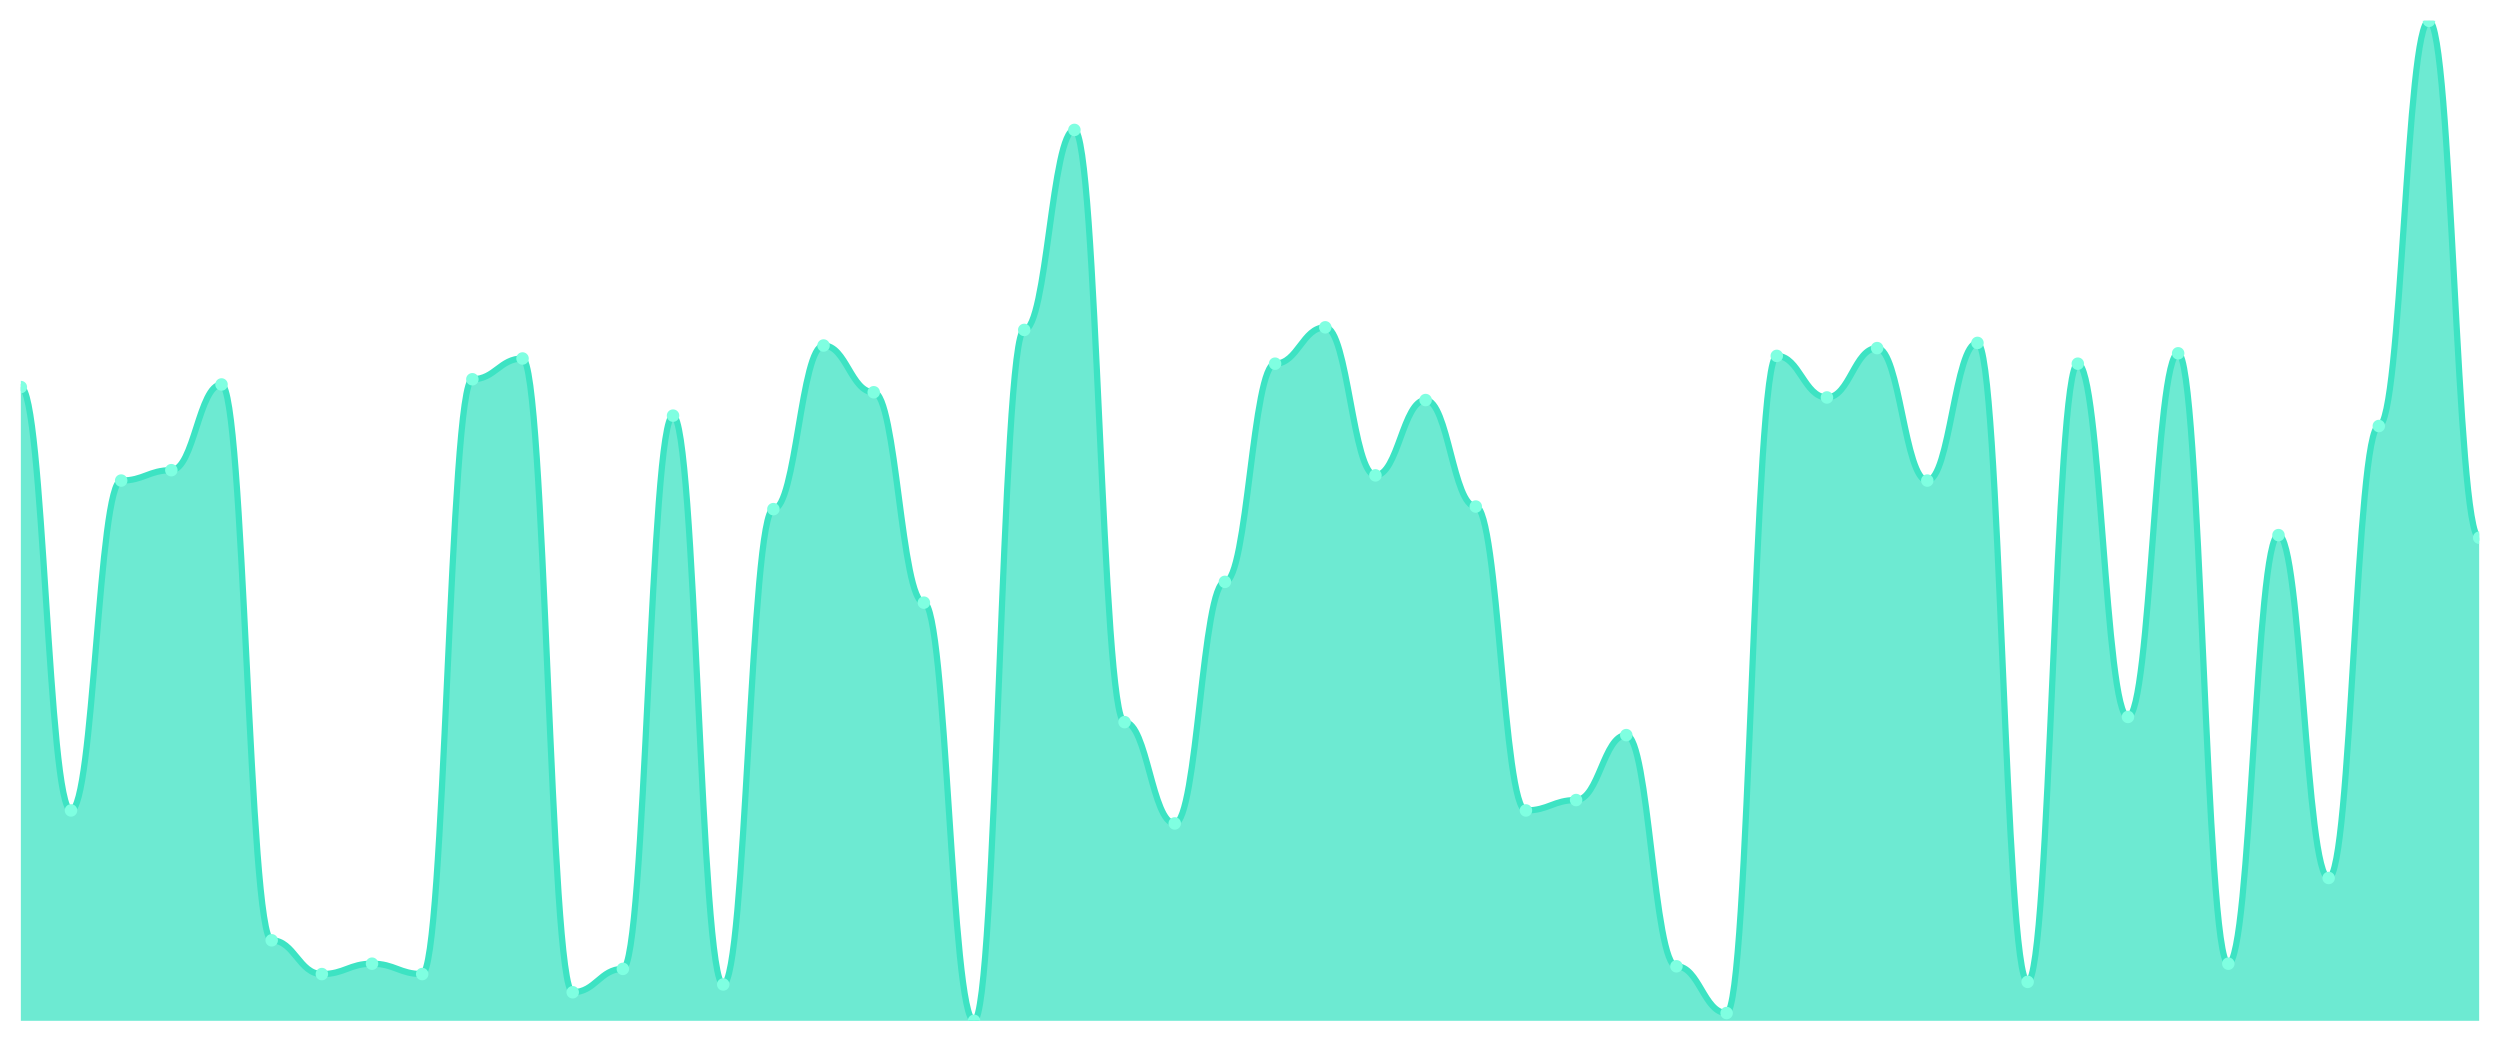
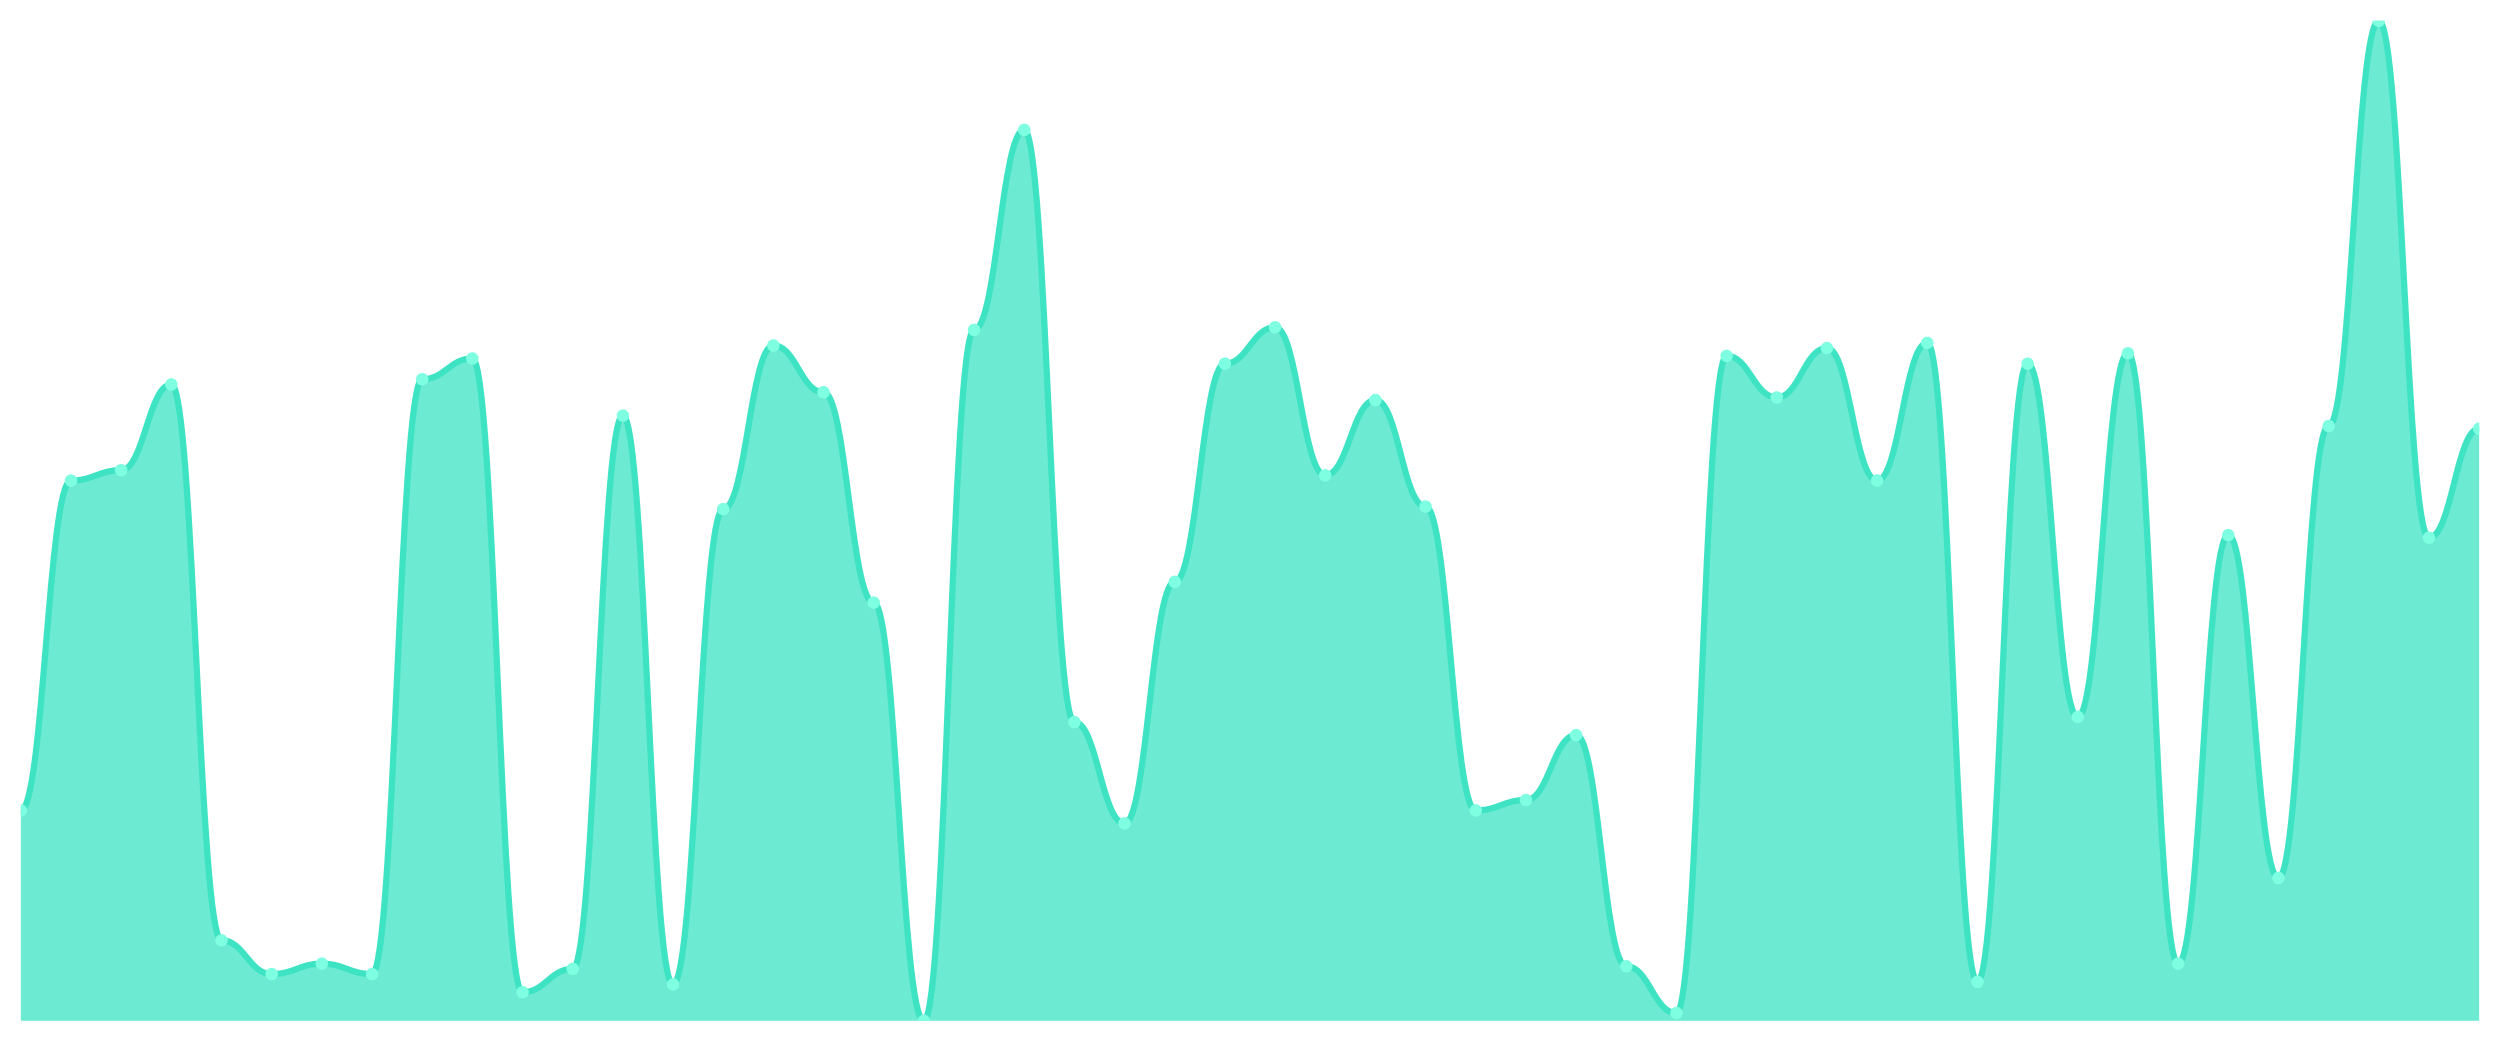
<svg xmlns="http://www.w3.org/2000/svg" viewBox="0 0 1200 500" width="1200" height="500">
  <defs>
    <clipPath id="c">
      <rect x="10" y="10" width="1180" height="480" />
    </clipPath>
  </defs>
  <rect width="1200" height="500" fill="none" />
  <g clip-path="url(#c)">
-     <path d="M 10,490 L 10,185.792 C 20.837,185.792 23.245,389.013 34.082,389.013 C 44.918,389.013 47.327,230.675 58.163,230.675 C 69,230.675 71.408,225.688 82.245,225.688 C 93.082,225.688 95.49,184.545 106.327,184.545 C 117.163,184.545 119.571,451.351 130.408,451.351 C 141.245,451.351 143.653,467.558 154.49,467.558 C 165.327,467.558 167.735,462.571 178.571,462.571 C 189.408,462.571 191.816,467.558 202.653,467.558 C 213.49,467.558 215.898,182.052 226.735,182.052 C 237.571,182.052 239.98,172.078 250.816,172.078 C 261.653,172.078 264.061,476.286 274.898,476.286 C 285.735,476.286 288.143,465.065 298.98,465.065 C 309.816,465.065 312.224,199.506 323.061,199.506 C 333.898,199.506 336.306,472.545 347.143,472.545 C 357.98,472.545 360.388,244.39 371.224,244.39 C 382.061,244.39 384.469,165.844 395.306,165.844 C 406.143,165.844 408.551,188.286 419.388,188.286 C 430.224,188.286 432.633,289.273 443.469,289.273 C 454.306,289.273 456.714,490 467.551,490 C 478.388,490 480.796,158.364 491.633,158.364 C 502.469,158.364 504.878,62.364 515.714,62.364 C 526.551,62.364 528.959,346.623 539.796,346.623 C 550.633,346.623 553.041,395.247 563.878,395.247 C 574.714,395.247 577.122,279.299 587.959,279.299 C 598.796,279.299 601.204,174.571 612.041,174.571 C 622.878,174.571 625.286,157.117 636.122,157.117 C 646.959,157.117 649.367,228.182 660.204,228.182 C 671.041,228.182 673.449,192.026 684.286,192.026 C 695.122,192.026 697.531,243.143 708.367,243.143 C 719.204,243.143 721.612,389.013 732.449,389.013 C 743.286,389.013 745.694,384.026 756.531,384.026 C 767.367,384.026 769.776,352.857 780.612,352.857 C 791.449,352.857 793.857,463.818 804.694,463.818 C 815.531,463.818 817.939,486.26 828.776,486.26 C 839.612,486.26 842.02,170.831 852.857,170.831 C 863.694,170.831 866.102,190.779 876.939,190.779 C 887.776,190.779 890.184,167.091 901.02,167.091 C 911.857,167.091 914.265,230.675 925.102,230.675 C 935.939,230.675 938.347,164.597 949.184,164.597 C 960.02,164.597 962.429,471.299 973.265,471.299 C 984.102,471.299 986.51,174.571 997.347,174.571 C 1008.184,174.571 1010.592,344.13 1021.429,344.13 C 1032.265,344.13 1034.673,169.584 1045.51,169.584 C 1056.347,169.584 1058.755,462.571 1069.592,462.571 C 1080.429,462.571 1082.837,256.857 1093.673,256.857 C 1104.51,256.857 1106.918,421.429 1117.755,421.429 C 1128.592,421.429 1131,204.494 1141.837,204.494 C 1152.673,204.494 1155.082,10 1165.918,10 C 1176.755,10 1179.163,258.104 1190,258.104 L 1190,490 Z" fill="rgba(61,227,195,0.75)" />
-     <path d="M 10,185.792 C 20.837,185.792 23.245,389.013 34.082,389.013 C 44.918,389.013 47.327,230.675 58.163,230.675 C 69,230.675 71.408,225.688 82.245,225.688 C 93.082,225.688 95.49,184.545 106.327,184.545 C 117.163,184.545 119.571,451.351 130.408,451.351 C 141.245,451.351 143.653,467.558 154.49,467.558 C 165.327,467.558 167.735,462.571 178.571,462.571 C 189.408,462.571 191.816,467.558 202.653,467.558 C 213.49,467.558 215.898,182.052 226.735,182.052 C 237.571,182.052 239.98,172.078 250.816,172.078 C 261.653,172.078 264.061,476.286 274.898,476.286 C 285.735,476.286 288.143,465.065 298.98,465.065 C 309.816,465.065 312.224,199.506 323.061,199.506 C 333.898,199.506 336.306,472.545 347.143,472.545 C 357.98,472.545 360.388,244.39 371.224,244.39 C 382.061,244.39 384.469,165.844 395.306,165.844 C 406.143,165.844 408.551,188.286 419.388,188.286 C 430.224,188.286 432.633,289.273 443.469,289.273 C 454.306,289.273 456.714,490 467.551,490 C 478.388,490 480.796,158.364 491.633,158.364 C 502.469,158.364 504.878,62.364 515.714,62.364 C 526.551,62.364 528.959,346.623 539.796,346.623 C 550.633,346.623 553.041,395.247 563.878,395.247 C 574.714,395.247 577.122,279.299 587.959,279.299 C 598.796,279.299 601.204,174.571 612.041,174.571 C 622.878,174.571 625.286,157.117 636.122,157.117 C 646.959,157.117 649.367,228.182 660.204,228.182 C 671.041,228.182 673.449,192.026 684.286,192.026 C 695.122,192.026 697.531,243.143 708.367,243.143 C 719.204,243.143 721.612,389.013 732.449,389.013 C 743.286,389.013 745.694,384.026 756.531,384.026 C 767.367,384.026 769.776,352.857 780.612,352.857 C 791.449,352.857 793.857,463.818 804.694,463.818 C 815.531,463.818 817.939,486.26 828.776,486.26 C 839.612,486.26 842.02,170.831 852.857,170.831 C 863.694,170.831 866.102,190.779 876.939,190.779 C 887.776,190.779 890.184,167.091 901.02,167.091 C 911.857,167.091 914.265,230.675 925.102,230.675 C 935.939,230.675 938.347,164.597 949.184,164.597 C 960.02,164.597 962.429,471.299 973.265,471.299 C 984.102,471.299 986.51,174.571 997.347,174.571 C 1008.184,174.571 1010.592,344.13 1021.429,344.13 C 1032.265,344.13 1034.673,169.584 1045.51,169.584 C 1056.347,169.584 1058.755,462.571 1069.592,462.571 C 1080.429,462.571 1082.837,256.857 1093.673,256.857 C 1104.51,256.857 1106.918,421.429 1117.755,421.429 C 1128.592,421.429 1131,204.494 1141.837,204.494 C 1152.673,204.494 1155.082,10 1165.918,10 C 1176.755,10 1179.163,258.104 1190,258.104" fill="none" stroke="#3de3c3" stroke-width="3" stroke-linecap="round" stroke-linejoin="round" />
-     <circle cx="10" cy="185.792" r="3" fill="#7fffe1" />
-     <circle cx="34.082" cy="389.013" r="3" fill="#7fffe1" />
-     <circle cx="58.163" cy="230.675" r="3" fill="#7fffe1" />
-     <circle cx="82.245" cy="225.688" r="3" fill="#7fffe1" />
-     <circle cx="106.327" cy="184.545" r="3" fill="#7fffe1" />
-     <circle cx="130.408" cy="451.351" r="3" fill="#7fffe1" />
-     <circle cx="154.49" cy="467.558" r="3" fill="#7fffe1" />
-     <circle cx="178.571" cy="462.571" r="3" fill="#7fffe1" />
-     <circle cx="202.653" cy="467.558" r="3" fill="#7fffe1" />
-     <circle cx="226.735" cy="182.052" r="3" fill="#7fffe1" />
-     <circle cx="250.816" cy="172.078" r="3" fill="#7fffe1" />
-     <circle cx="274.898" cy="476.286" r="3" fill="#7fffe1" />
-     <circle cx="298.98" cy="465.065" r="3" fill="#7fffe1" />
-     <circle cx="323.061" cy="199.506" r="3" fill="#7fffe1" />
-     <circle cx="347.143" cy="472.545" r="3" fill="#7fffe1" />
-     <circle cx="371.224" cy="244.39" r="3" fill="#7fffe1" />
-     <circle cx="395.306" cy="165.844" r="3" fill="#7fffe1" />
-     <circle cx="419.388" cy="188.286" r="3" fill="#7fffe1" />
-     <circle cx="443.469" cy="289.273" r="3" fill="#7fffe1" />
-     <circle cx="467.551" cy="490" r="3" fill="#7fffe1" />
-     <circle cx="491.633" cy="158.364" r="3" fill="#7fffe1" />
-     <circle cx="515.714" cy="62.364" r="3" fill="#7fffe1" />
-     <circle cx="539.796" cy="346.623" r="3" fill="#7fffe1" />
-     <circle cx="563.878" cy="395.247" r="3" fill="#7fffe1" />
-     <circle cx="587.959" cy="279.299" r="3" fill="#7fffe1" />
-     <circle cx="612.041" cy="174.571" r="3" fill="#7fffe1" />
-     <circle cx="636.122" cy="157.117" r="3" fill="#7fffe1" />
-     <circle cx="660.204" cy="228.182" r="3" fill="#7fffe1" />
-     <circle cx="684.286" cy="192.026" r="3" fill="#7fffe1" />
-     <circle cx="708.367" cy="243.143" r="3" fill="#7fffe1" />
-     <circle cx="732.449" cy="389.013" r="3" fill="#7fffe1" />
-     <circle cx="756.531" cy="384.026" r="3" fill="#7fffe1" />
-     <circle cx="780.612" cy="352.857" r="3" fill="#7fffe1" />
-     <circle cx="804.694" cy="463.818" r="3" fill="#7fffe1" />
-     <circle cx="828.776" cy="486.26" r="3" fill="#7fffe1" />
-     <circle cx="852.857" cy="170.831" r="3" fill="#7fffe1" />
-     <circle cx="876.939" cy="190.779" r="3" fill="#7fffe1" />
-     <circle cx="901.02" cy="167.091" r="3" fill="#7fffe1" />
-     <circle cx="925.102" cy="230.675" r="3" fill="#7fffe1" />
-     <circle cx="949.184" cy="164.597" r="3" fill="#7fffe1" />
-     <circle cx="973.265" cy="471.299" r="3" fill="#7fffe1" />
-     <circle cx="997.347" cy="174.571" r="3" fill="#7fffe1" />
-     <circle cx="1021.429" cy="344.13" r="3" fill="#7fffe1" />
-     <circle cx="1045.51" cy="169.584" r="3" fill="#7fffe1" />
-     <circle cx="1069.592" cy="462.571" r="3" fill="#7fffe1" />
-     <circle cx="1093.673" cy="256.857" r="3" fill="#7fffe1" />
-     <circle cx="1117.755" cy="421.429" r="3" fill="#7fffe1" />
-     <circle cx="1141.837" cy="204.494" r="3" fill="#7fffe1" />
-     <circle cx="1165.918" cy="10" r="3" fill="#7fffe1" />
-     <circle cx="1190" cy="258.104" r="3" fill="#7fffe1" />
+     <path d="M 10,490 L 10,389.013 C 20.837,389.013 23.245,230.675 34.082,230.675 C 44.918,230.675 47.327,225.688 58.163,225.688 C 69,225.688 71.408,184.545 82.245,184.545 C 93.082,184.545 95.49,451.351 106.327,451.351 C 117.163,451.351 119.571,467.558 130.408,467.558 C 141.245,467.558 143.653,462.571 154.49,462.571 C 165.327,462.571 167.735,467.558 178.571,467.558 C 189.408,467.558 191.816,182.052 202.653,182.052 C 213.49,182.052 215.898,172.078 226.735,172.078 C 237.571,172.078 239.98,476.286 250.816,476.286 C 261.653,476.286 264.061,465.065 274.898,465.065 C 285.735,465.065 288.143,199.506 298.98,199.506 C 309.816,199.506 312.224,472.545 323.061,472.545 C 333.898,472.545 336.306,244.39 347.143,244.39 C 357.98,244.39 360.388,165.844 371.224,165.844 C 382.061,165.844 384.469,188.286 395.306,188.286 C 406.143,188.286 408.551,289.273 419.388,289.273 C 430.224,289.273 432.633,490 443.469,490 C 454.306,490 456.714,158.364 467.551,158.364 C 478.388,158.364 480.796,62.364 491.633,62.364 C 502.469,62.364 504.878,346.623 515.714,346.623 C 526.551,346.623 528.959,395.247 539.796,395.247 C 550.633,395.247 553.041,279.299 563.878,279.299 C 574.714,279.299 577.122,174.571 587.959,174.571 C 598.796,174.571 601.204,157.117 612.041,157.117 C 622.878,157.117 625.286,228.182 636.122,228.182 C 646.959,228.182 649.367,192.026 660.204,192.026 C 671.041,192.026 673.449,243.143 684.286,243.143 C 695.122,243.143 697.531,389.013 708.367,389.013 C 719.204,389.013 721.612,384.026 732.449,384.026 C 743.286,384.026 745.694,352.857 756.531,352.857 C 767.367,352.857 769.776,463.818 780.612,463.818 C 791.449,463.818 793.857,486.26 804.694,486.26 C 815.531,486.26 817.939,170.831 828.776,170.831 C 839.612,170.831 842.02,190.779 852.857,190.779 C 863.694,190.779 866.102,167.091 876.939,167.091 C 887.776,167.091 890.184,230.675 901.02,230.675 C 911.857,230.675 914.265,164.597 925.102,164.597 C 935.939,164.597 938.347,471.299 949.184,471.299 C 960.02,471.299 962.429,174.571 973.265,174.571 C 984.102,174.571 986.51,344.13 997.347,344.13 C 1008.184,344.13 1010.592,169.584 1021.429,169.584 C 1032.265,169.584 1034.673,462.571 1045.51,462.571 C 1056.347,462.571 1058.755,256.857 1069.592,256.857 C 1080.429,256.857 1082.837,421.429 1093.673,421.429 C 1104.51,421.429 1106.918,204.494 1117.755,204.494 C 1128.592,204.494 1131,10 1141.837,10 C 1152.673,10 1155.082,258.104 1165.918,258.104 C 1176.755,258.104 1179.163,205.74 1190,205.74 L 1190,490 Z" fill="rgba(61,227,195,0.75)" />
+     <path d="M 10,389.013 C 20.837,389.013 23.245,230.675 34.082,230.675 C 44.918,230.675 47.327,225.688 58.163,225.688 C 69,225.688 71.408,184.545 82.245,184.545 C 93.082,184.545 95.49,451.351 106.327,451.351 C 117.163,451.351 119.571,467.558 130.408,467.558 C 141.245,467.558 143.653,462.571 154.49,462.571 C 165.327,462.571 167.735,467.558 178.571,467.558 C 189.408,467.558 191.816,182.052 202.653,182.052 C 213.49,182.052 215.898,172.078 226.735,172.078 C 237.571,172.078 239.98,476.286 250.816,476.286 C 261.653,476.286 264.061,465.065 274.898,465.065 C 285.735,465.065 288.143,199.506 298.98,199.506 C 309.816,199.506 312.224,472.545 323.061,472.545 C 333.898,472.545 336.306,244.39 347.143,244.39 C 357.98,244.39 360.388,165.844 371.224,165.844 C 382.061,165.844 384.469,188.286 395.306,188.286 C 406.143,188.286 408.551,289.273 419.388,289.273 C 430.224,289.273 432.633,490 443.469,490 C 454.306,490 456.714,158.364 467.551,158.364 C 478.388,158.364 480.796,62.364 491.633,62.364 C 502.469,62.364 504.878,346.623 515.714,346.623 C 526.551,346.623 528.959,395.247 539.796,395.247 C 550.633,395.247 553.041,279.299 563.878,279.299 C 574.714,279.299 577.122,174.571 587.959,174.571 C 598.796,174.571 601.204,157.117 612.041,157.117 C 622.878,157.117 625.286,228.182 636.122,228.182 C 646.959,228.182 649.367,192.026 660.204,192.026 C 671.041,192.026 673.449,243.143 684.286,243.143 C 695.122,243.143 697.531,389.013 708.367,389.013 C 719.204,389.013 721.612,384.026 732.449,384.026 C 743.286,384.026 745.694,352.857 756.531,352.857 C 767.367,352.857 769.776,463.818 780.612,463.818 C 791.449,463.818 793.857,486.26 804.694,486.26 C 815.531,486.26 817.939,170.831 828.776,170.831 C 839.612,170.831 842.02,190.779 852.857,190.779 C 863.694,190.779 866.102,167.091 876.939,167.091 C 887.776,167.091 890.184,230.675 901.02,230.675 C 911.857,230.675 914.265,164.597 925.102,164.597 C 935.939,164.597 938.347,471.299 949.184,471.299 C 960.02,471.299 962.429,174.571 973.265,174.571 C 984.102,174.571 986.51,344.13 997.347,344.13 C 1008.184,344.13 1010.592,169.584 1021.429,169.584 C 1032.265,169.584 1034.673,462.571 1045.51,462.571 C 1056.347,462.571 1058.755,256.857 1069.592,256.857 C 1080.429,256.857 1082.837,421.429 1093.673,421.429 C 1104.51,421.429 1106.918,204.494 1117.755,204.494 C 1128.592,204.494 1131,10 1141.837,10 C 1152.673,10 1155.082,258.104 1165.918,258.104 C 1176.755,258.104 1179.163,205.74 1190,205.74" fill="none" stroke="#3de3c3" stroke-width="3" stroke-linecap="round" stroke-linejoin="round" />
+     <circle cx="10" cy="389.013" r="3" fill="#7fffe1" />
+     <circle cx="34.082" cy="230.675" r="3" fill="#7fffe1" />
+     <circle cx="58.163" cy="225.688" r="3" fill="#7fffe1" />
+     <circle cx="82.245" cy="184.545" r="3" fill="#7fffe1" />
+     <circle cx="106.327" cy="451.351" r="3" fill="#7fffe1" />
+     <circle cx="130.408" cy="467.558" r="3" fill="#7fffe1" />
+     <circle cx="154.49" cy="462.571" r="3" fill="#7fffe1" />
+     <circle cx="178.571" cy="467.558" r="3" fill="#7fffe1" />
+     <circle cx="202.653" cy="182.052" r="3" fill="#7fffe1" />
+     <circle cx="226.735" cy="172.078" r="3" fill="#7fffe1" />
+     <circle cx="250.816" cy="476.286" r="3" fill="#7fffe1" />
+     <circle cx="274.898" cy="465.065" r="3" fill="#7fffe1" />
+     <circle cx="298.98" cy="199.506" r="3" fill="#7fffe1" />
+     <circle cx="323.061" cy="472.545" r="3" fill="#7fffe1" />
+     <circle cx="347.143" cy="244.39" r="3" fill="#7fffe1" />
+     <circle cx="371.224" cy="165.844" r="3" fill="#7fffe1" />
+     <circle cx="395.306" cy="188.286" r="3" fill="#7fffe1" />
+     <circle cx="419.388" cy="289.273" r="3" fill="#7fffe1" />
+     <circle cx="443.469" cy="490" r="3" fill="#7fffe1" />
+     <circle cx="467.551" cy="158.364" r="3" fill="#7fffe1" />
+     <circle cx="491.633" cy="62.364" r="3" fill="#7fffe1" />
+     <circle cx="515.714" cy="346.623" r="3" fill="#7fffe1" />
+     <circle cx="539.796" cy="395.247" r="3" fill="#7fffe1" />
+     <circle cx="563.878" cy="279.299" r="3" fill="#7fffe1" />
+     <circle cx="587.959" cy="174.571" r="3" fill="#7fffe1" />
+     <circle cx="612.041" cy="157.117" r="3" fill="#7fffe1" />
+     <circle cx="636.122" cy="228.182" r="3" fill="#7fffe1" />
+     <circle cx="660.204" cy="192.026" r="3" fill="#7fffe1" />
+     <circle cx="684.286" cy="243.143" r="3" fill="#7fffe1" />
+     <circle cx="708.367" cy="389.013" r="3" fill="#7fffe1" />
+     <circle cx="732.449" cy="384.026" r="3" fill="#7fffe1" />
+     <circle cx="756.531" cy="352.857" r="3" fill="#7fffe1" />
+     <circle cx="780.612" cy="463.818" r="3" fill="#7fffe1" />
+     <circle cx="804.694" cy="486.26" r="3" fill="#7fffe1" />
+     <circle cx="828.776" cy="170.831" r="3" fill="#7fffe1" />
+     <circle cx="852.857" cy="190.779" r="3" fill="#7fffe1" />
+     <circle cx="876.939" cy="167.091" r="3" fill="#7fffe1" />
+     <circle cx="901.02" cy="230.675" r="3" fill="#7fffe1" />
+     <circle cx="925.102" cy="164.597" r="3" fill="#7fffe1" />
+     <circle cx="949.184" cy="471.299" r="3" fill="#7fffe1" />
+     <circle cx="973.265" cy="174.571" r="3" fill="#7fffe1" />
+     <circle cx="997.347" cy="344.13" r="3" fill="#7fffe1" />
+     <circle cx="1021.429" cy="169.584" r="3" fill="#7fffe1" />
+     <circle cx="1045.51" cy="462.571" r="3" fill="#7fffe1" />
+     <circle cx="1069.592" cy="256.857" r="3" fill="#7fffe1" />
+     <circle cx="1093.673" cy="421.429" r="3" fill="#7fffe1" />
+     <circle cx="1117.755" cy="204.494" r="3" fill="#7fffe1" />
+     <circle cx="1141.837" cy="10" r="3" fill="#7fffe1" />
+     <circle cx="1165.918" cy="258.104" r="3" fill="#7fffe1" />
+     <circle cx="1190" cy="205.74" r="3" fill="#7fffe1" />
  </g>
</svg>
